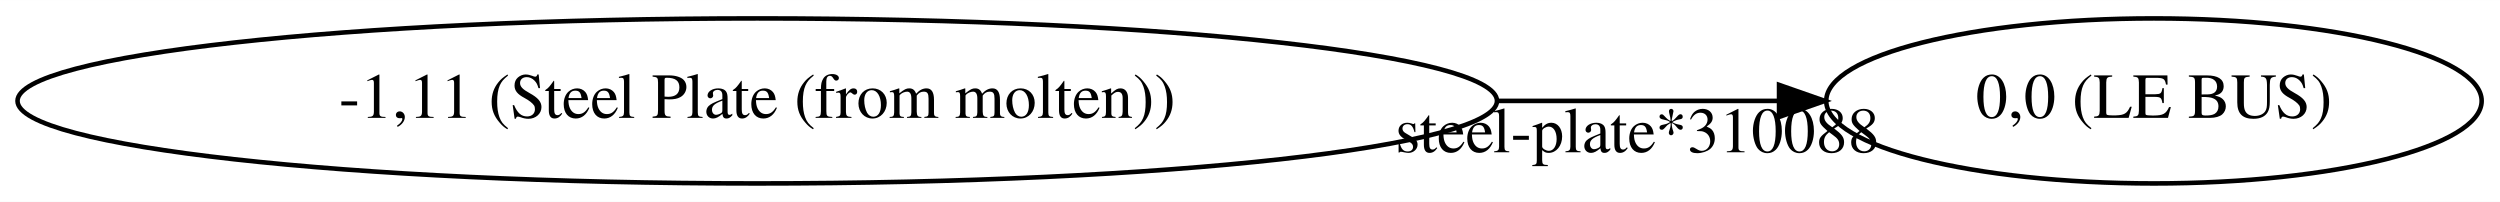
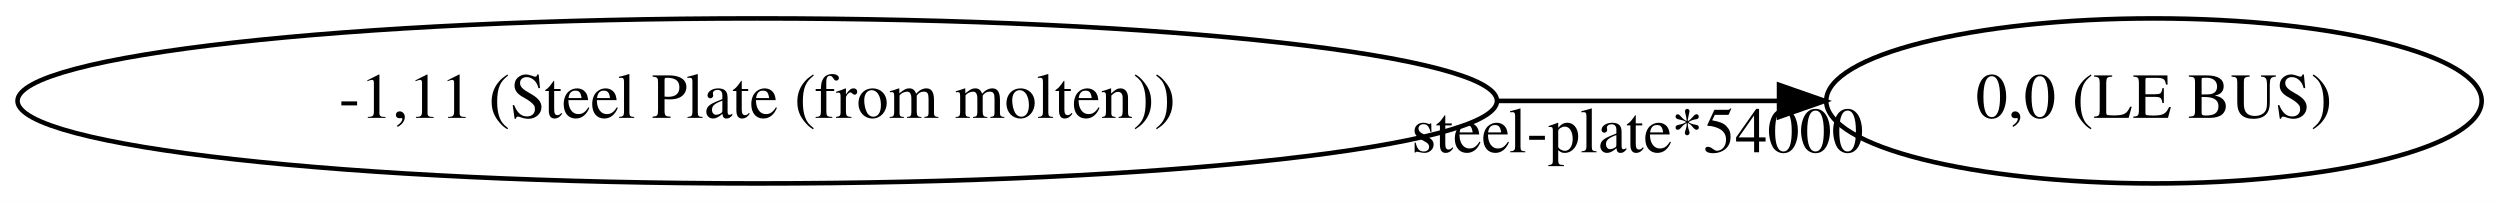
<svg xmlns="http://www.w3.org/2000/svg" width="545pt" height="44pt" viewBox="0.00 0.00 545.36 44.00">
  <g id="graph0" class="graph" transform="scale(1 1) rotate(0) translate(4 40)">
    <polygon fill="white" stroke="transparent" points="-4,4 -4,-40 541.36,-40 541.36,4 -4,4" />
    <g id="node1" class="node">
      <ellipse fill="none" stroke="black" cx="161.19" cy="-18" rx="161.37" ry="18" />
      <text text-anchor="middle" x="161.19" y="-14.3" font-family="Times,serif" font-size="14.00">-1,11 (Steel Plate (from molten))</text>
    </g>
    <g id="node2" class="node">
      <ellipse fill="none" stroke="black" cx="465.87" cy="-18" rx="71.49" ry="18" />
      <text text-anchor="middle" x="465.87" y="-14.3" font-family="Times,serif" font-size="14.00">0,0 (LE BUS)</text>
    </g>
    <g id="edge1" class="edge">
      <path fill="none" stroke="black" d="M322.45,-18C343.74,-18 364.8,-18 383.96,-18" />
      <polygon fill="black" stroke="black" points="384.09,-21.5 394.09,-18 384.09,-14.5 384.09,-21.5" />
-       <text text-anchor="middle" x="353.2" y="-6.8" font-family="Times,serif" font-size="14.00">steel-plate*310088</text>
+       <text text-anchor="middle" x="353.2" y="-6.8" font-family="Times,serif" font-size="14.00">steel-plate*54000</text>
    </g>
  </g>
</svg>
